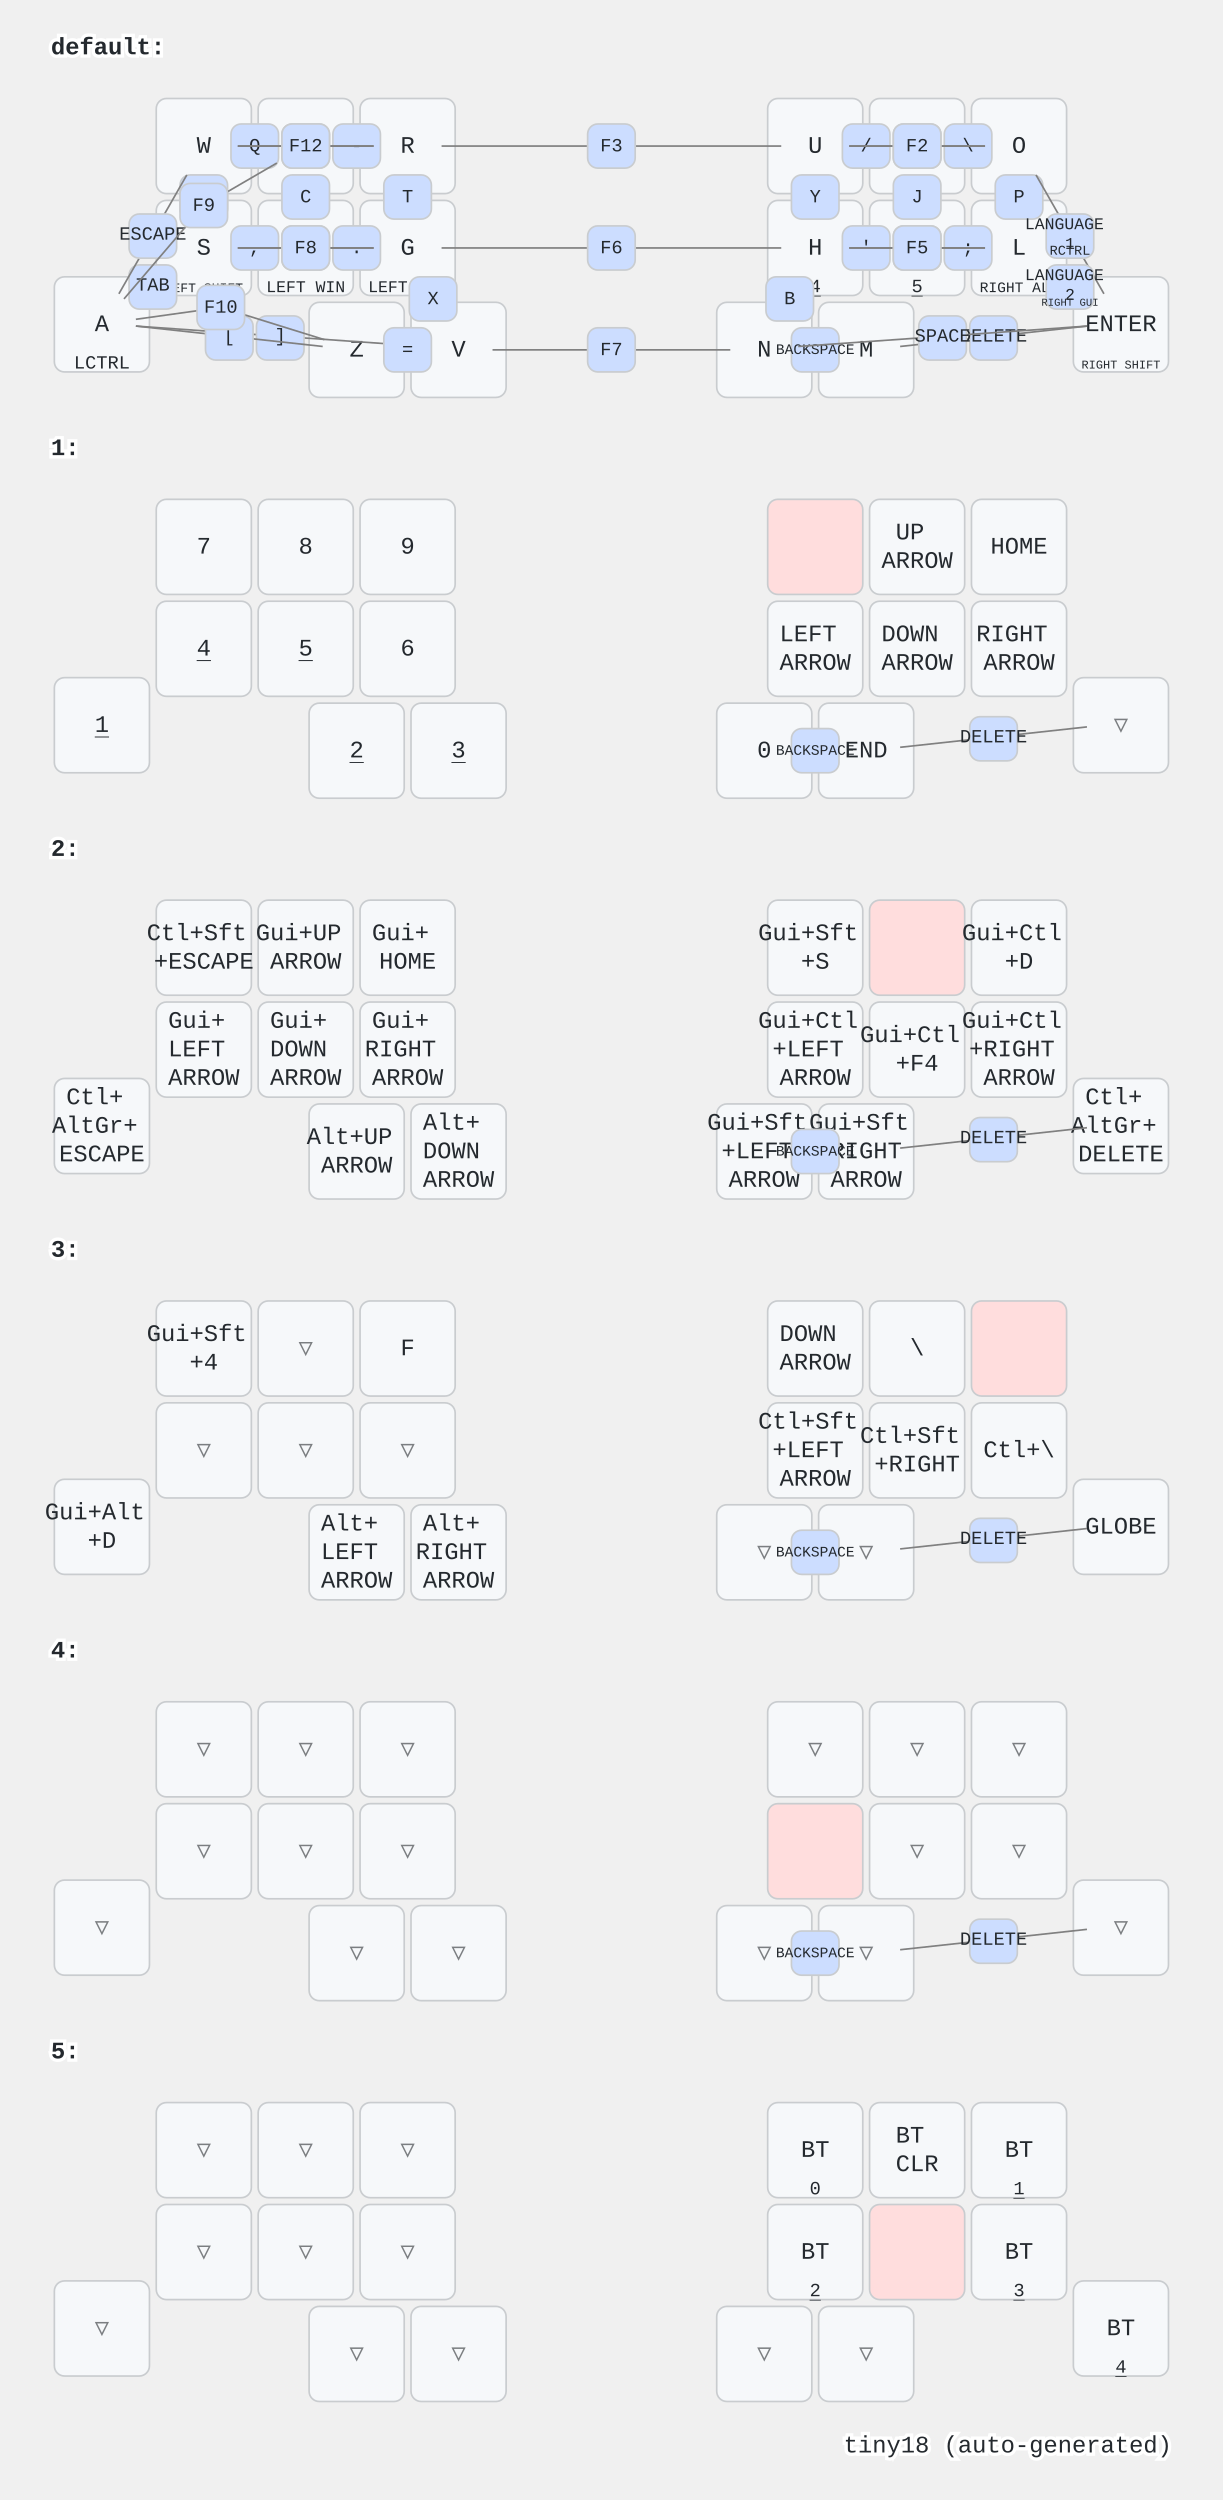
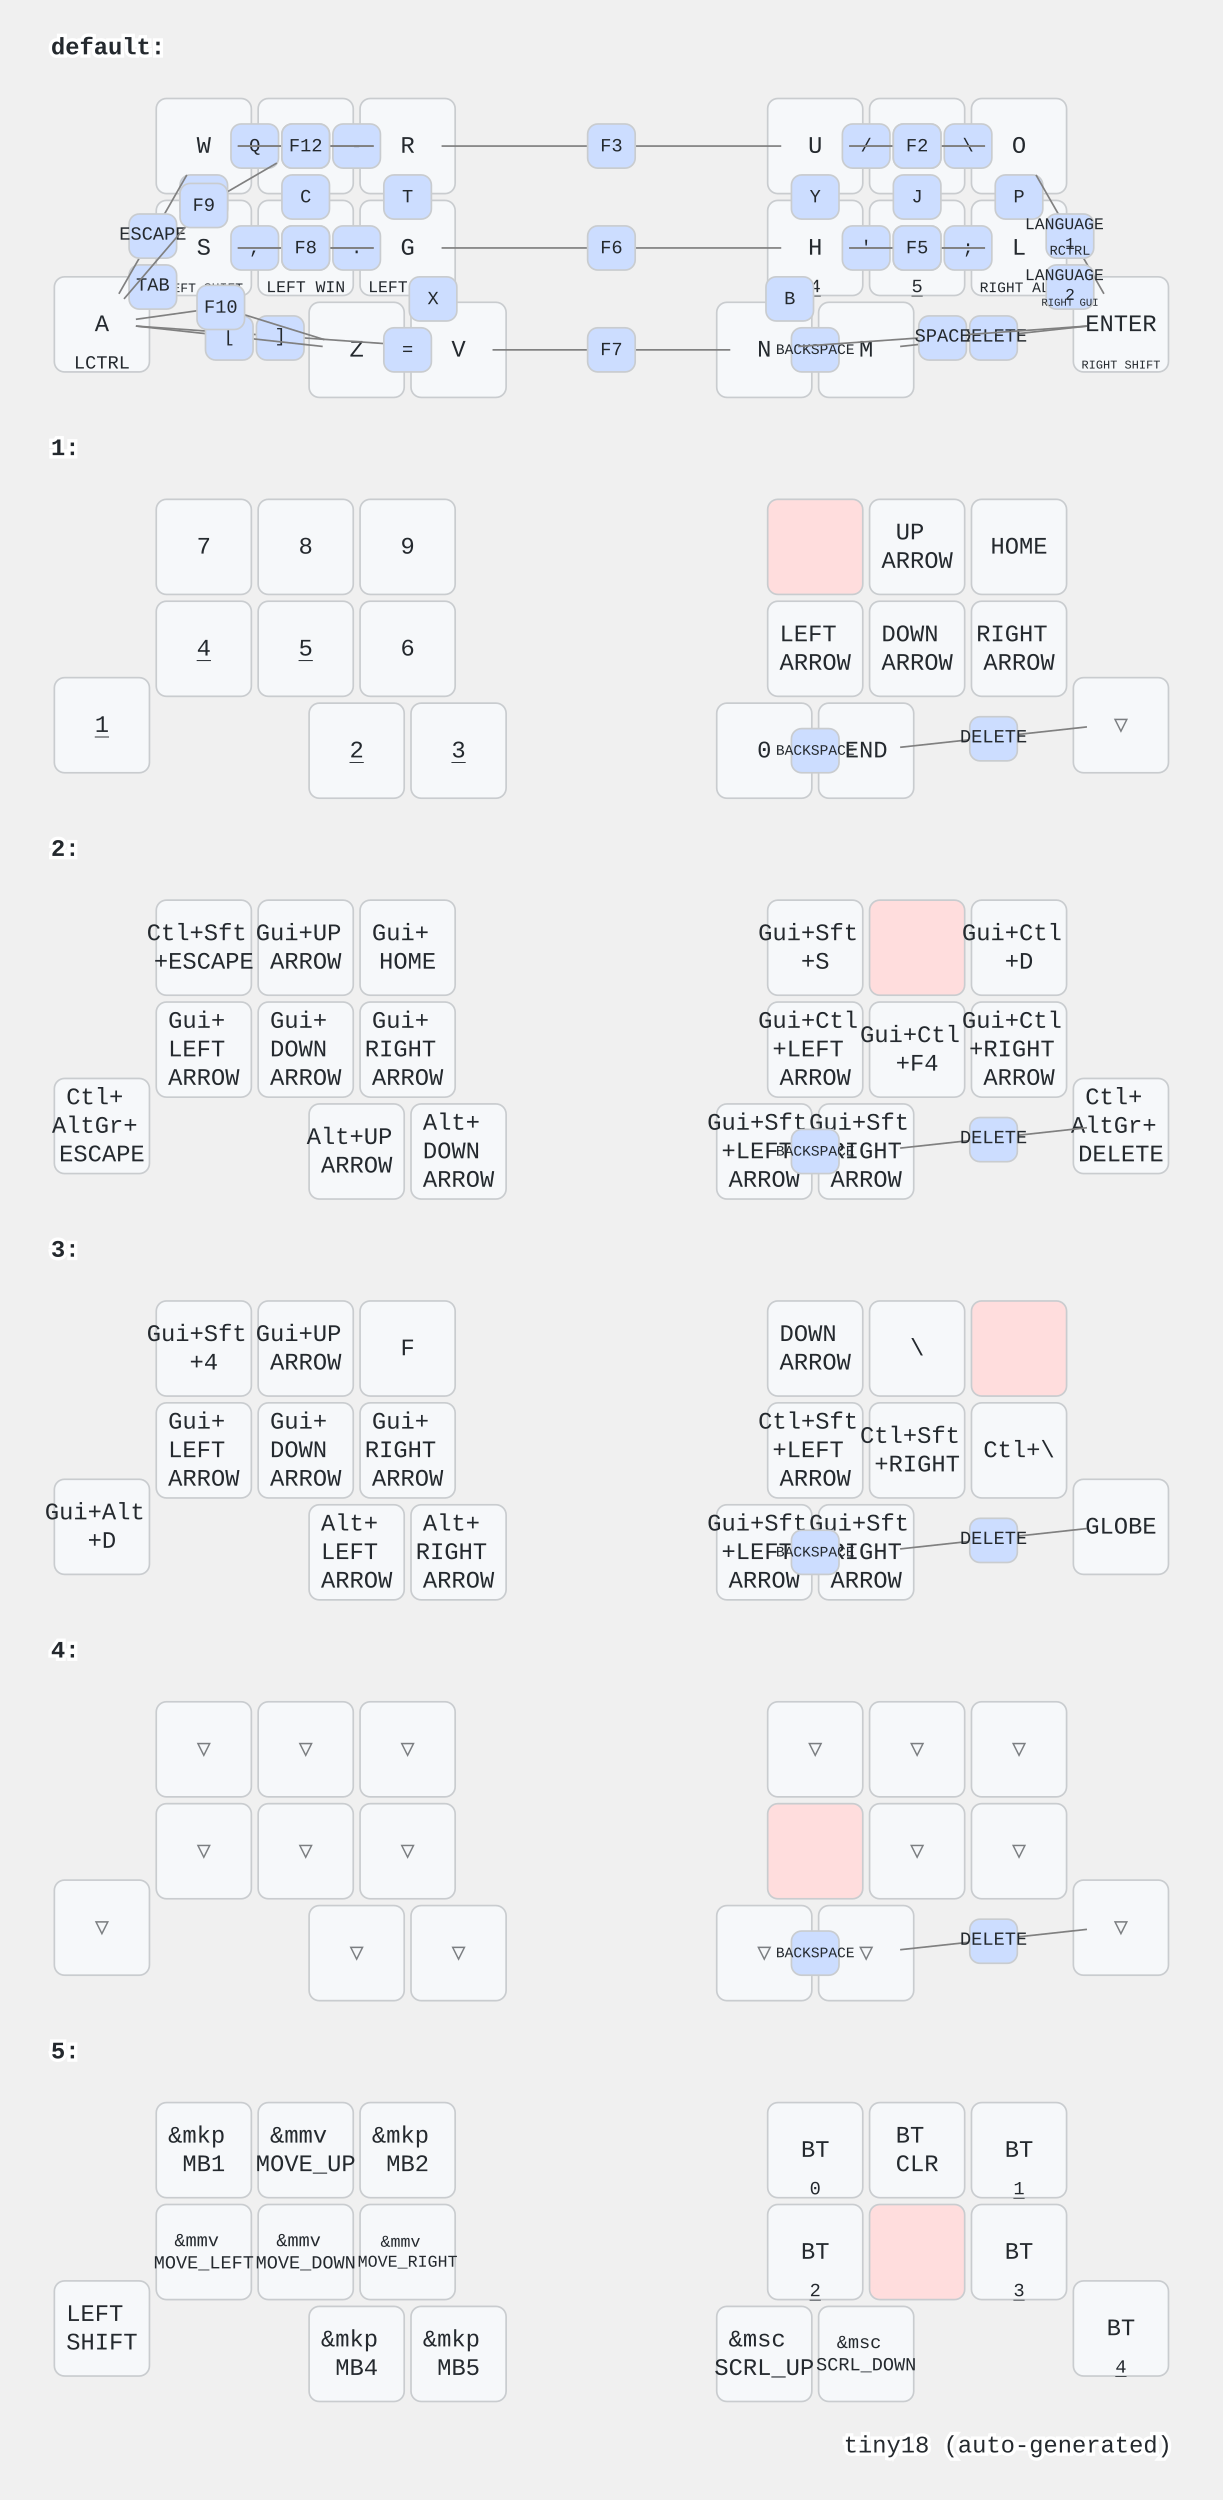
<svg xmlns="http://www.w3.org/2000/svg" width="720" height="1472" viewBox="0 0 720 1472" class="keymap">
  <style>/* inherit to force styles through use tags */
svg path {
    fill: inherit;
}

/* font and background color specifications */
svg.keymap {
    font-family: SFMono-Regular,Consolas,Liberation Mono,Menlo,monospace;
    font-size: 14px;
    font-kerning: normal;
    text-rendering: optimizeLegibility;
    fill: #24292e;
}

/* default key styling */
rect.key {
    fill: #f6f8fa;
}

rect.key, rect.combo {
    stroke: #c9cccf;
    stroke-width: 1;
}

/* default key side styling, only used is draw_key_sides is set */
rect.side {
    filter: brightness(90%);
}

/* color accent for combo boxes */
rect.combo, rect.combo-separate {
    fill: #cdf;
}

/* color accent for held keys */
rect.held, rect.combo.held {
    fill: #fdd;
}

/* color accent for ghost (optional) keys */
rect.ghost, rect.combo.ghost {
    stroke-dasharray: 4, 4;
    stroke-width: 2;
}

text {
    text-anchor: middle;
    dominant-baseline: middle;
}

/* styling for layer labels */
text.label {
    font-weight: bold;
    text-anchor: start;
    stroke: white;
    stroke-width: 4;
    paint-order: stroke;
}

/* styling for optional footer */
text.footer {
    text-anchor: end;
    dominant-baseline: auto;
    stroke: white;
    stroke-width: 4;
    paint-order: stroke;
}

/* styling for combo tap, and key non-tap label text */
text.combo, text.hold, text.shifted, text.left, text.right {
    font-size: 11px;
}

text.hold {
    text-anchor: middle;
    dominant-baseline: auto;
}

text.shifted {
    text-anchor: middle;
    dominant-baseline: hanging;
}

text.left {
    text-anchor: start;
}

text.right {
    text-anchor: end;
}

text.layer-activator {
    text-decoration: underline;
}

/* styling for hold/shifted label text in combo box */
text.combo.hold, text.combo.shifted, text.combo.left, text.combo.right {
    font-size: 8px;
}

/* lighter symbol for transparent keys */
text.trans {
    fill: #7b7e81;
}

/* styling for combo dendrons */
path.combo {
    stroke-width: 1;
    stroke: gray;
    fill: none;
}

/* Start Tabler Icons Cleanup */
/* cannot use height/width with glyphs */
.icon-tabler &gt; path {
    fill: inherit;
    stroke: inherit;
    stroke-width: 2;
}
/* hide tabler's default box */
.icon-tabler &gt; path[stroke="none"][fill="none"] {
    visibility: hidden;
}
/* End Tabler Icons Cleanup */
</style>
  <g transform="translate(30, 0)" class="layer-default">
    <text x="0" y="28" class="label" id="default">default:</text>
    <g transform="translate(0, 56)">
      <g transform="translate(90, 30)" class="key keypos-0">
        <rect rx="6" ry="6" x="-28" y="-28" width="56" height="56" class="key" />
        <text x="0" y="0" class="key tap">W</text>
      </g>
      <g transform="translate(150, 30)" class="key keypos-1">
        <rect rx="6" ry="6" x="-28" y="-28" width="56" height="56" class="key" />
        <text x="0" y="0" class="key tap">E</text>
      </g>
      <g transform="translate(210, 30)" class="key keypos-2">
        <rect rx="6" ry="6" x="-28" y="-28" width="56" height="56" class="key" />
        <text x="0" y="0" class="key tap">R</text>
      </g>
      <g transform="translate(450, 30)" class="key keypos-3">
        <rect rx="6" ry="6" x="-28" y="-28" width="56" height="56" class="key" />
        <text x="0" y="0" class="key tap">U</text>
        <a href="#x_x">
          <text x="0" y="26" class="key hold layer-activator">1</text>
        </a>
      </g>
      <g transform="translate(510, 30)" class="key keypos-4">
        <rect rx="6" ry="6" x="-28" y="-28" width="56" height="56" class="key" />
        <text x="0" y="0" class="key tap">I</text>
        <a href="#x_x">
          <text x="0" y="26" class="key hold layer-activator">2</text>
        </a>
      </g>
      <g transform="translate(570, 30)" class="key keypos-5">
        <rect rx="6" ry="6" x="-28" y="-28" width="56" height="56" class="key" />
        <text x="0" y="0" class="key tap">O</text>
        <a href="#x_x">
          <text x="0" y="26" class="key hold layer-activator">3</text>
        </a>
      </g>
      <g transform="translate(30, 135)" class="key keypos-6">
        <rect rx="6" ry="6" x="-28" y="-28" width="56" height="56" class="key" />
        <text x="0" y="0" class="key tap">A</text>
        <text x="0" y="26" class="key hold">LCTRL</text>
      </g>
      <g transform="translate(90, 90)" class="key keypos-7">
        <rect rx="6" ry="6" x="-28" y="-28" width="56" height="56" class="key" />
        <text x="0" y="0" class="key tap">S</text>
        <text x="0" y="26" class="key hold">
          <tspan style="font-size: 70%">LEFT SHIFT</tspan>
        </text>
      </g>
      <g transform="translate(150, 90)" class="key keypos-8">
        <rect rx="6" ry="6" x="-28" y="-28" width="56" height="56" class="key" />
        <text x="0" y="0" class="key tap">D</text>
        <text x="0" y="26" class="key hold">
          <tspan style="font-size: 88%">LEFT WIN</tspan>
        </text>
      </g>
      <g transform="translate(210, 90)" class="key keypos-9">
        <rect rx="6" ry="6" x="-28" y="-28" width="56" height="56" class="key" />
        <text x="0" y="0" class="key tap">G</text>
        <text x="0" y="26" class="key hold">
          <tspan style="font-size: 88%">LEFT ALT</tspan>
        </text>
      </g>
      <g transform="translate(450, 90)" class="key keypos-10">
        <rect rx="6" ry="6" x="-28" y="-28" width="56" height="56" class="key" />
        <text x="0" y="0" class="key tap">H</text>
        <a href="#x_x">
          <text x="0" y="26" class="key hold layer-activator">4</text>
        </a>
      </g>
      <g transform="translate(510, 90)" class="key keypos-11">
        <rect rx="6" ry="6" x="-28" y="-28" width="56" height="56" class="key" />
        <text x="0" y="0" class="key tap">K</text>
        <a href="#x_x">
          <text x="0" y="26" class="key hold layer-activator">5</text>
        </a>
      </g>
      <g transform="translate(570, 90)" class="key keypos-12">
        <rect rx="6" ry="6" x="-28" y="-28" width="56" height="56" class="key" />
        <text x="0" y="0" class="key tap">L</text>
        <text x="0" y="26" class="key hold">
          <tspan style="font-size: 78%">RIGHT ALT</tspan>
        </text>
      </g>
      <g transform="translate(630, 135)" class="key keypos-13">
        <rect rx="6" ry="6" x="-28" y="-28" width="56" height="56" class="key" />
        <text x="0" y="0" class="key tap">ENTER</text>
        <text x="0" y="26" class="key hold">
          <tspan style="font-size: 64%">RIGHT SHIFT</tspan>
        </text>
      </g>
      <g transform="translate(180, 150)" class="key keypos-14">
        <rect rx="6" ry="6" x="-28" y="-28" width="56" height="56" class="key" />
        <text x="0" y="0" class="key tap">Z</text>
      </g>
      <g transform="translate(240, 150)" class="key keypos-15">
        <rect rx="6" ry="6" x="-28" y="-28" width="56" height="56" class="key" />
        <text x="0" y="0" class="key tap">V</text>
      </g>
      <g transform="translate(420, 150)" class="key keypos-16">
        <rect rx="6" ry="6" x="-28" y="-28" width="56" height="56" class="key" />
        <text x="0" y="0" class="key tap">N</text>
      </g>
      <g transform="translate(480, 150)" class="key keypos-17">
        <rect rx="6" ry="6" x="-28" y="-28" width="56" height="56" class="key" />
        <text x="0" y="0" class="key tap">M</text>
      </g>
      <g class="combo combopos-0">
        <rect rx="6" ry="6" x="106" y="17" width="28" height="26" class="combo" />
        <text x="120" y="30" class="combo tap">Q</text>
      </g>
      <g class="combo combopos-1">
        <rect rx="6" ry="6" x="76" y="47" width="28" height="26" class="combo" />
        <text x="90" y="60" class="combo tap">F</text>
      </g>
      <g class="combo combopos-2">
        <rect rx="6" ry="6" x="136" y="47" width="28" height="26" class="combo" />
        <text x="150" y="60" class="combo tap">C</text>
      </g>
      <g class="combo combopos-3">
        <rect rx="6" ry="6" x="196" y="47" width="28" height="26" class="combo" />
        <text x="210" y="60" class="combo tap">T</text>
      </g>
      <g class="combo combopos-4">
        <rect rx="6" ry="6" x="211" y="107" width="28" height="26" class="combo" />
        <text x="225" y="120" class="combo tap">X</text>
      </g>
      <g class="combo combopos-5">
        <rect rx="6" ry="6" x="436" y="47" width="28" height="26" class="combo" />
        <text x="450" y="60" class="combo tap">Y</text>
      </g>
      <g class="combo combopos-6">
        <rect rx="6" ry="6" x="496" y="47" width="28" height="26" class="combo" />
        <text x="510" y="60" class="combo tap">J</text>
      </g>
      <g class="combo combopos-7">
        <rect rx="6" ry="6" x="556" y="47" width="28" height="26" class="combo" />
        <text x="570" y="60" class="combo tap">P</text>
      </g>
      <g class="combo combopos-8">
        <rect rx="6" ry="6" x="421" y="107" width="28" height="26" class="combo" />
        <text x="435" y="120" class="combo tap">B</text>
      </g>
      <g class="combo combopos-9">
        <path d="M555,142 l-55,6" class="combo" />
        <path d="M555,142 l55,-6" class="combo" />
        <rect rx="6" ry="6" x="541" y="130" width="28" height="26" class="combo" />
        <text x="555" y="142" class="combo tap">DELETE</text>
      </g>
      <g class="combo combopos-10">
        <rect rx="6" ry="6" x="436" y="137" width="28" height="26" class="combo" />
        <text x="450" y="150" class="combo tap">
          <tspan style="font-size: 78%">BACKSPACE</tspan>
        </text>
      </g>
      <g class="combo combopos-11">
        <path d="M525,142 l-85,6" class="combo" />
        <path d="M525,142 l85,-6" class="combo" />
        <rect rx="6" ry="6" x="511" y="130" width="28" height="26" class="combo" />
        <text x="525" y="142" class="combo tap">SPACE</text>
      </g>
      <g class="combo combopos-12">
        <rect rx="6" ry="6" x="46" y="100" width="28" height="26" class="combo" />
        <text x="60" y="112" class="combo tap">TAB</text>
      </g>
      <g class="combo combopos-13">
        <path d="M60,82 l20,-35" class="combo" />
        <path d="M60,82 l-20,35" class="combo" />
        <rect rx="6" ry="6" x="46" y="70" width="28" height="26" class="combo" />
        <text x="60" y="82" class="combo tap">ESCAPE</text>
      </g>
      <g class="combo combopos-14">
        <rect rx="6" ry="6" x="526" y="17" width="28" height="26" class="combo" />
        <text x="540" y="30" class="combo tap">\</text>
      </g>
      <g class="combo combopos-15">
        <rect rx="6" ry="6" x="466" y="17" width="28" height="26" class="combo" />
        <text x="480" y="30" class="combo tap">/</text>
      </g>
      <g class="combo combopos-16">
        <rect rx="6" ry="6" x="526" y="77" width="28" height="26" class="combo" />
        <text x="540" y="90" class="combo tap">;</text>
      </g>
      <g class="combo combopos-17">
        <rect rx="6" ry="6" x="466" y="77" width="28" height="26" class="combo" />
        <text x="480" y="90" class="combo tap">'</text>
      </g>
      <g class="combo combopos-18">
        <rect rx="6" ry="6" x="166" y="77" width="28" height="26" class="combo" />
        <text x="180" y="90" class="combo tap">.</text>
      </g>
      <g class="combo combopos-19">
        <rect rx="6" ry="6" x="106" y="77" width="28" height="26" class="combo" />
        <text x="120" y="90" class="combo tap">,</text>
      </g>
      <g class="combo combopos-20">
        <path d="M135,142 l-85,-6" class="combo" />
        <path d="M135,142 l85,6" class="combo" />
        <rect rx="6" ry="6" x="121" y="130" width="28" height="26" class="combo" />
        <text x="135" y="142" class="combo tap">]</text>
      </g>
      <g class="combo combopos-21">
        <path d="M105,142 l-55,-6" class="combo" />
        <path d="M105,142 l55,6" class="combo" />
        <rect rx="6" ry="6" x="91" y="130" width="28" height="26" class="combo" />
        <text x="105" y="142" class="combo tap">[</text>
      </g>
      <g class="combo combopos-22">
        <rect rx="6" ry="6" x="166" y="17" width="28" height="26" class="combo" />
        <text x="180" y="30" class="combo tap">-</text>
      </g>
      <g class="combo combopos-23">
        <rect rx="6" ry="6" x="196" y="137" width="28" height="26" class="combo" />
        <text x="210" y="150" class="combo tap">=</text>
      </g>
      <g class="combo combopos-24">
        <path d="M150,90 l40,0" class="combo" />
        <path d="M150,90 l-40,0" class="combo" />
        <rect rx="6" ry="6" x="136" y="77" width="28" height="26" class="combo" />
        <text x="150" y="90" class="combo tap">`</text>
      </g>
      <g class="combo combopos-25">
        <path d="M510,30 l-40,0" class="combo" />
        <path d="M510,30 l40,0" class="combo" />
        <rect rx="6" ry="6" x="496" y="17" width="28" height="26" class="combo" />
        <text x="510" y="30" class="combo tap">F1</text>
      </g>
      <g class="combo combopos-26">
        <path d="M510,30 l-40,0" class="combo" />
        <path d="M510,30 l40,0" class="combo" />
        <rect rx="6" ry="6" x="496" y="17" width="28" height="26" class="combo" />
        <text x="510" y="30" class="combo tap">F2</text>
      </g>
      <g class="combo combopos-27">
        <path d="M330,30 l-100,0" class="combo" />
        <path d="M330,30 l100,0" class="combo" />
        <rect rx="6" ry="6" x="316" y="17" width="28" height="26" class="combo" />
        <text x="330" y="30" class="combo tap">F3</text>
      </g>
      <g class="combo combopos-28">
        <path d="M510,90 l-40,0" class="combo" />
        <path d="M510,90 l40,0" class="combo" />
        <rect rx="6" ry="6" x="496" y="77" width="28" height="26" class="combo" />
        <text x="510" y="90" class="combo tap">F4</text>
      </g>
      <g class="combo combopos-29">
        <path d="M510,90 l-40,0" class="combo" />
        <path d="M510,90 l40,0" class="combo" />
        <rect rx="6" ry="6" x="496" y="77" width="28" height="26" class="combo" />
        <text x="510" y="90" class="combo tap">F5</text>
      </g>
      <g class="combo combopos-30">
        <path d="M330,90 l-100,0" class="combo" />
        <path d="M330,90 l100,0" class="combo" />
        <rect rx="6" ry="6" x="316" y="77" width="28" height="26" class="combo" />
        <text x="330" y="90" class="combo tap">F6</text>
      </g>
      <g class="combo combopos-31">
        <path d="M330,150 l-70,0" class="combo" />
        <path d="M330,150 l70,0" class="combo" />
        <rect rx="6" ry="6" x="316" y="137" width="28" height="26" class="combo" />
        <text x="330" y="150" class="combo tap">F7</text>
      </g>
      <g class="combo combopos-32">
        <path d="M150,90 l-40,0" class="combo" />
        <path d="M150,90 l40,0" class="combo" />
        <rect rx="6" ry="6" x="136" y="77" width="28" height="26" class="combo" />
        <text x="150" y="90" class="combo tap">F8</text>
      </g>
      <g class="combo combopos-33">
        <path d="M90,65 l43,-25" class="combo" />
        <path d="M90,65 l-47,55" class="combo" />
        <rect rx="6" ry="6" x="76" y="52" width="28" height="26" class="combo" />
        <text x="90" y="65" class="combo tap">F9</text>
      </g>
      <g class="combo combopos-34">
        <path d="M100,125 l-50,7" class="combo" />
        <path d="M100,125 l61,19" class="combo" />
        <rect rx="6" ry="6" x="86" y="112" width="28" height="26" class="combo" />
        <text x="100" y="125" class="combo tap">F10</text>
      </g>
      <g class="combo combopos-35">
        <path d="M150,30 l-40,0" class="combo" />
        <path d="M150,30 l40,0" class="combo" />
        <rect rx="6" ry="6" x="136" y="17" width="28" height="26" class="combo" />
        <text x="150" y="30" class="combo tap">F11</text>
      </g>
      <g class="combo combopos-36">
        <path d="M150,30 l-40,0" class="combo" />
        <path d="M150,30 l40,0" class="combo" />
        <rect rx="6" ry="6" x="136" y="17" width="28" height="26" class="combo" />
        <text x="150" y="30" class="combo tap">F12</text>
      </g>
      <g class="combo combopos-37">
        <path d="M600,82 l-20,-35" class="combo" />
        <path d="M600,82 l20,35" class="combo" />
        <rect rx="6" ry="6" x="586" y="70" width="28" height="26" class="combo" />
        <text x="600" y="82" class="combo tap">
          <tspan x="600" dy="-0.6em" style="font-size: 88%">LANGUAGE</tspan>
          <tspan x="600" dy="1.2em" style="font-size: 88%">1</tspan>
        </text>
        <text x="600" y="94" class="combo hold">RCTRL</text>
      </g>
      <g class="combo combopos-38">
        <rect rx="6" ry="6" x="586" y="100" width="28" height="26" class="combo" />
        <text x="600" y="112" class="combo tap">
          <tspan x="600" dy="-0.6em" style="font-size: 88%">LANGUAGE</tspan>
          <tspan x="600" dy="1.2em" style="font-size: 88%">2</tspan>
        </text>
        <text x="600" y="124" class="combo hold">
          <tspan style="font-size: 78%">RIGHT GUI</tspan>
        </text>
      </g>
    </g>
  </g>
  <g transform="translate(30, 236)" class="layer-1">
    <text x="0" y="28" class="label" id="x_x">1:</text>
    <g transform="translate(0, 56)">
      <g transform="translate(90, 30)" class="key keypos-0">
        <rect rx="6" ry="6" x="-28" y="-28" width="56" height="56" class="key" />
        <text x="0" y="0" class="key tap">7</text>
      </g>
      <g transform="translate(150, 30)" class="key keypos-1">
        <rect rx="6" ry="6" x="-28" y="-28" width="56" height="56" class="key" />
        <text x="0" y="0" class="key tap">8</text>
      </g>
      <g transform="translate(210, 30)" class="key keypos-2">
        <rect rx="6" ry="6" x="-28" y="-28" width="56" height="56" class="key" />
        <text x="0" y="0" class="key tap">9</text>
      </g>
      <g transform="translate(450, 30)" class="key held keypos-3">
        <rect rx="6" ry="6" x="-28" y="-28" width="56" height="56" class="key held" />
      </g>
      <g transform="translate(510, 30)" class="key keypos-4">
        <rect rx="6" ry="6" x="-28" y="-28" width="56" height="56" class="key" />
        <text x="0" y="0" class="key tap">
          <tspan x="0" dy="-0.6em">UP</tspan>
          <tspan x="0" dy="1.2em">ARROW</tspan>
        </text>
      </g>
      <g transform="translate(570, 30)" class="key keypos-5">
        <rect rx="6" ry="6" x="-28" y="-28" width="56" height="56" class="key" />
        <text x="0" y="0" class="key tap">HOME</text>
      </g>
      <g transform="translate(30, 135)" class="key keypos-6">
        <rect rx="6" ry="6" x="-28" y="-28" width="56" height="56" class="key" />
        <a href="#x_x">
          <text x="0" y="0" class="key tap layer-activator">1</text>
        </a>
      </g>
      <g transform="translate(90, 90)" class="key keypos-7">
        <rect rx="6" ry="6" x="-28" y="-28" width="56" height="56" class="key" />
        <a href="#x_x">
          <text x="0" y="0" class="key tap layer-activator">4</text>
        </a>
      </g>
      <g transform="translate(150, 90)" class="key keypos-8">
        <rect rx="6" ry="6" x="-28" y="-28" width="56" height="56" class="key" />
        <a href="#x_x">
          <text x="0" y="0" class="key tap layer-activator">5</text>
        </a>
      </g>
      <g transform="translate(210, 90)" class="key keypos-9">
        <rect rx="6" ry="6" x="-28" y="-28" width="56" height="56" class="key" />
        <text x="0" y="0" class="key tap">6</text>
      </g>
      <g transform="translate(450, 90)" class="key keypos-10">
        <rect rx="6" ry="6" x="-28" y="-28" width="56" height="56" class="key" />
        <text x="0" y="0" class="key tap">
          <tspan x="0" dy="-0.6em">LEFT</tspan>
          <tspan x="0" dy="1.2em">ARROW</tspan>
        </text>
      </g>
      <g transform="translate(510, 90)" class="key keypos-11">
        <rect rx="6" ry="6" x="-28" y="-28" width="56" height="56" class="key" />
        <text x="0" y="0" class="key tap">
          <tspan x="0" dy="-0.6em">DOWN</tspan>
          <tspan x="0" dy="1.2em">ARROW</tspan>
        </text>
      </g>
      <g transform="translate(570, 90)" class="key keypos-12">
        <rect rx="6" ry="6" x="-28" y="-28" width="56" height="56" class="key" />
        <text x="0" y="0" class="key tap">
          <tspan x="0" dy="-0.6em">RIGHT</tspan>
          <tspan x="0" dy="1.2em">ARROW</tspan>
        </text>
      </g>
      <g transform="translate(630, 135)" class="key trans keypos-13">
        <rect rx="6" ry="6" x="-28" y="-28" width="56" height="56" class="key trans" />
        <text x="0" y="0" class="key trans tap">▽</text>
      </g>
      <g transform="translate(180, 150)" class="key keypos-14">
        <rect rx="6" ry="6" x="-28" y="-28" width="56" height="56" class="key" />
        <a href="#x_x">
          <text x="0" y="0" class="key tap layer-activator">2</text>
        </a>
      </g>
      <g transform="translate(240, 150)" class="key keypos-15">
        <rect rx="6" ry="6" x="-28" y="-28" width="56" height="56" class="key" />
        <a href="#x_x">
          <text x="0" y="0" class="key tap layer-activator">3</text>
        </a>
      </g>
      <g transform="translate(420, 150)" class="key keypos-16">
        <rect rx="6" ry="6" x="-28" y="-28" width="56" height="56" class="key" />
        <text x="0" y="0" class="key tap">0</text>
      </g>
      <g transform="translate(480, 150)" class="key keypos-17">
        <rect rx="6" ry="6" x="-28" y="-28" width="56" height="56" class="key" />
        <text x="0" y="0" class="key tap">END</text>
      </g>
      <g class="combo combopos-0">
        <path d="M555,142 l-55,6" class="combo" />
        <path d="M555,142 l55,-6" class="combo" />
        <rect rx="6" ry="6" x="541" y="130" width="28" height="26" class="combo" />
        <text x="555" y="142" class="combo tap">DELETE</text>
      </g>
      <g class="combo combopos-1">
        <rect rx="6" ry="6" x="436" y="137" width="28" height="26" class="combo" />
        <text x="450" y="150" class="combo tap">
          <tspan style="font-size: 78%">BACKSPACE</tspan>
        </text>
      </g>
    </g>
  </g>
  <g transform="translate(30, 472)" class="layer-2">
    <text x="0" y="28" class="label" id="x_x">2:</text>
    <g transform="translate(0, 56)">
      <g transform="translate(90, 30)" class="key keypos-0">
        <rect rx="6" ry="6" x="-28" y="-28" width="56" height="56" class="key" />
        <text x="0" y="0" class="key tap">
          <tspan x="0" dy="-0.6em">Ctl+Sft</tspan>
          <tspan x="0" dy="1.2em">+ESCAPE</tspan>
        </text>
      </g>
      <g transform="translate(150, 30)" class="key keypos-1">
        <rect rx="6" ry="6" x="-28" y="-28" width="56" height="56" class="key" />
        <text x="0" y="0" class="key tap">
          <tspan x="0" dy="-0.6em">Gui+UP</tspan>
          <tspan x="0" dy="1.2em">ARROW</tspan>
        </text>
      </g>
      <g transform="translate(210, 30)" class="key keypos-2">
        <rect rx="6" ry="6" x="-28" y="-28" width="56" height="56" class="key" />
        <text x="0" y="0" class="key tap">
          <tspan x="0" dy="-0.6em">Gui+</tspan>
          <tspan x="0" dy="1.2em">HOME</tspan>
        </text>
      </g>
      <g transform="translate(450, 30)" class="key keypos-3">
        <rect rx="6" ry="6" x="-28" y="-28" width="56" height="56" class="key" />
        <text x="0" y="0" class="key tap">
          <tspan x="0" dy="-0.6em">Gui+Sft</tspan>
          <tspan x="0" dy="1.2em">+S</tspan>
        </text>
      </g>
      <g transform="translate(510, 30)" class="key held keypos-4">
        <rect rx="6" ry="6" x="-28" y="-28" width="56" height="56" class="key held" />
      </g>
      <g transform="translate(570, 30)" class="key keypos-5">
        <rect rx="6" ry="6" x="-28" y="-28" width="56" height="56" class="key" />
        <text x="0" y="0" class="key tap">
          <tspan x="0" dy="-0.6em">Gui+Ctl</tspan>
          <tspan x="0" dy="1.2em">+D</tspan>
        </text>
      </g>
      <g transform="translate(30, 135)" class="key keypos-6">
        <rect rx="6" ry="6" x="-28" y="-28" width="56" height="56" class="key" />
        <text x="0" y="0" class="key tap">
          <tspan x="0" dy="-1.2em">Ctl+</tspan>
          <tspan x="0" dy="1.2em">AltGr+</tspan>
          <tspan x="0" dy="1.2em">ESCAPE</tspan>
        </text>
      </g>
      <g transform="translate(90, 90)" class="key keypos-7">
        <rect rx="6" ry="6" x="-28" y="-28" width="56" height="56" class="key" />
        <text x="0" y="0" class="key tap">
          <tspan x="0" dy="-1.2em">Gui+</tspan>
          <tspan x="0" dy="1.2em">LEFT</tspan>
          <tspan x="0" dy="1.2em">ARROW</tspan>
        </text>
      </g>
      <g transform="translate(150, 90)" class="key keypos-8">
        <rect rx="6" ry="6" x="-28" y="-28" width="56" height="56" class="key" />
        <text x="0" y="0" class="key tap">
          <tspan x="0" dy="-1.2em">Gui+</tspan>
          <tspan x="0" dy="1.2em">DOWN</tspan>
          <tspan x="0" dy="1.2em">ARROW</tspan>
        </text>
      </g>
      <g transform="translate(210, 90)" class="key keypos-9">
        <rect rx="6" ry="6" x="-28" y="-28" width="56" height="56" class="key" />
        <text x="0" y="0" class="key tap">
          <tspan x="0" dy="-1.2em">Gui+</tspan>
          <tspan x="0" dy="1.2em">RIGHT</tspan>
          <tspan x="0" dy="1.2em">ARROW</tspan>
        </text>
      </g>
      <g transform="translate(450, 90)" class="key keypos-10">
        <rect rx="6" ry="6" x="-28" y="-28" width="56" height="56" class="key" />
        <text x="0" y="0" class="key tap">
          <tspan x="0" dy="-1.2em">Gui+Ctl</tspan>
          <tspan x="0" dy="1.2em">+LEFT</tspan>
          <tspan x="0" dy="1.2em">ARROW</tspan>
        </text>
      </g>
      <g transform="translate(510, 90)" class="key keypos-11">
        <rect rx="6" ry="6" x="-28" y="-28" width="56" height="56" class="key" />
        <text x="0" y="0" class="key tap">
          <tspan x="0" dy="-0.6em">Gui+Ctl</tspan>
          <tspan x="0" dy="1.2em">+F4</tspan>
        </text>
      </g>
      <g transform="translate(570, 90)" class="key keypos-12">
        <rect rx="6" ry="6" x="-28" y="-28" width="56" height="56" class="key" />
        <text x="0" y="0" class="key tap">
          <tspan x="0" dy="-1.2em">Gui+Ctl</tspan>
          <tspan x="0" dy="1.2em">+RIGHT</tspan>
          <tspan x="0" dy="1.2em">ARROW</tspan>
        </text>
      </g>
      <g transform="translate(630, 135)" class="key keypos-13">
        <rect rx="6" ry="6" x="-28" y="-28" width="56" height="56" class="key" />
        <text x="0" y="0" class="key tap">
          <tspan x="0" dy="-1.2em">Ctl+</tspan>
          <tspan x="0" dy="1.2em">AltGr+</tspan>
          <tspan x="0" dy="1.2em">DELETE</tspan>
        </text>
      </g>
      <g transform="translate(180, 150)" class="key keypos-14">
        <rect rx="6" ry="6" x="-28" y="-28" width="56" height="56" class="key" />
        <text x="0" y="0" class="key tap">
          <tspan x="0" dy="-0.6em">Alt+UP</tspan>
          <tspan x="0" dy="1.2em">ARROW</tspan>
        </text>
      </g>
      <g transform="translate(240, 150)" class="key keypos-15">
        <rect rx="6" ry="6" x="-28" y="-28" width="56" height="56" class="key" />
        <text x="0" y="0" class="key tap">
          <tspan x="0" dy="-1.2em">Alt+</tspan>
          <tspan x="0" dy="1.2em">DOWN</tspan>
          <tspan x="0" dy="1.2em">ARROW</tspan>
        </text>
      </g>
      <g transform="translate(420, 150)" class="key keypos-16">
        <rect rx="6" ry="6" x="-28" y="-28" width="56" height="56" class="key" />
        <text x="0" y="0" class="key tap">
          <tspan x="0" dy="-1.2em">Gui+Sft</tspan>
          <tspan x="0" dy="1.2em">+LEFT</tspan>
          <tspan x="0" dy="1.2em">ARROW</tspan>
        </text>
      </g>
      <g transform="translate(480, 150)" class="key keypos-17">
        <rect rx="6" ry="6" x="-28" y="-28" width="56" height="56" class="key" />
        <text x="0" y="0" class="key tap">
          <tspan x="0" dy="-1.2em">Gui+Sft</tspan>
          <tspan x="0" dy="1.2em">+RIGHT</tspan>
          <tspan x="0" dy="1.2em">ARROW</tspan>
        </text>
      </g>
      <g class="combo combopos-0">
        <path d="M555,142 l-55,6" class="combo" />
        <path d="M555,142 l55,-6" class="combo" />
        <rect rx="6" ry="6" x="541" y="130" width="28" height="26" class="combo" />
        <text x="555" y="142" class="combo tap">DELETE</text>
      </g>
      <g class="combo combopos-1">
        <rect rx="6" ry="6" x="436" y="137" width="28" height="26" class="combo" />
        <text x="450" y="150" class="combo tap">
          <tspan style="font-size: 78%">BACKSPACE</tspan>
        </text>
      </g>
    </g>
  </g>
  <g transform="translate(30, 708)" class="layer-3">
    <text x="0" y="28" class="label" id="x_x">3:</text>
    <g transform="translate(0, 56)">
      <g transform="translate(90, 30)" class="key keypos-0">
        <rect rx="6" ry="6" x="-28" y="-28" width="56" height="56" class="key" />
        <text x="0" y="0" class="key tap">
          <tspan x="0" dy="-0.6em">Gui+Sft</tspan>
          <tspan x="0" dy="1.2em">+4</tspan>
        </text>
      </g>
-       <g transform="translate(150, 30)" class="key trans keypos-1">
-         <rect rx="6" ry="6" x="-28" y="-28" width="56" height="56" class="key trans" />
-         <text x="0" y="0" class="key trans tap">▽</text>
+       <g transform="translate(150, 30)" class="key keypos-1">
+         <rect rx="6" ry="6" x="-28" y="-28" width="56" height="56" class="key" />
+         <text x="0" y="0" class="key tap">
+           <tspan x="0" dy="-0.6em">Gui+UP</tspan>
+           <tspan x="0" dy="1.2em">ARROW</tspan>
+         </text>
      </g>
      <g transform="translate(210, 30)" class="key keypos-2">
        <rect rx="6" ry="6" x="-28" y="-28" width="56" height="56" class="key" />
        <text x="0" y="0" class="key tap">F</text>
      </g>
      <g transform="translate(450, 30)" class="key keypos-3">
        <rect rx="6" ry="6" x="-28" y="-28" width="56" height="56" class="key" />
        <text x="0" y="0" class="key tap">
          <tspan x="0" dy="-0.6em">DOWN</tspan>
          <tspan x="0" dy="1.2em">ARROW</tspan>
        </text>
      </g>
      <g transform="translate(510, 30)" class="key keypos-4">
        <rect rx="6" ry="6" x="-28" y="-28" width="56" height="56" class="key" />
        <text x="0" y="0" class="key tap">\</text>
      </g>
      <g transform="translate(570, 30)" class="key held keypos-5">
        <rect rx="6" ry="6" x="-28" y="-28" width="56" height="56" class="key held" />
      </g>
      <g transform="translate(30, 135)" class="key keypos-6">
        <rect rx="6" ry="6" x="-28" y="-28" width="56" height="56" class="key" />
        <text x="0" y="0" class="key tap">
          <tspan x="0" dy="-0.6em">Gui+Alt</tspan>
          <tspan x="0" dy="1.2em">+D</tspan>
        </text>
      </g>
-       <g transform="translate(90, 90)" class="key trans keypos-7">
-         <rect rx="6" ry="6" x="-28" y="-28" width="56" height="56" class="key trans" />
-         <text x="0" y="0" class="key trans tap">▽</text>
-       </g>
-       <g transform="translate(150, 90)" class="key trans keypos-8">
-         <rect rx="6" ry="6" x="-28" y="-28" width="56" height="56" class="key trans" />
-         <text x="0" y="0" class="key trans tap">▽</text>
-       </g>
-       <g transform="translate(210, 90)" class="key trans keypos-9">
-         <rect rx="6" ry="6" x="-28" y="-28" width="56" height="56" class="key trans" />
-         <text x="0" y="0" class="key trans tap">▽</text>
+       <g transform="translate(90, 90)" class="key keypos-7">
+         <rect rx="6" ry="6" x="-28" y="-28" width="56" height="56" class="key" />
+         <text x="0" y="0" class="key tap">
+           <tspan x="0" dy="-1.2em">Gui+</tspan>
+           <tspan x="0" dy="1.2em">LEFT</tspan>
+           <tspan x="0" dy="1.2em">ARROW</tspan>
+         </text>
+       </g>
+       <g transform="translate(150, 90)" class="key keypos-8">
+         <rect rx="6" ry="6" x="-28" y="-28" width="56" height="56" class="key" />
+         <text x="0" y="0" class="key tap">
+           <tspan x="0" dy="-1.2em">Gui+</tspan>
+           <tspan x="0" dy="1.2em">DOWN</tspan>
+           <tspan x="0" dy="1.2em">ARROW</tspan>
+         </text>
+       </g>
+       <g transform="translate(210, 90)" class="key keypos-9">
+         <rect rx="6" ry="6" x="-28" y="-28" width="56" height="56" class="key" />
+         <text x="0" y="0" class="key tap">
+           <tspan x="0" dy="-1.2em">Gui+</tspan>
+           <tspan x="0" dy="1.2em">RIGHT</tspan>
+           <tspan x="0" dy="1.2em">ARROW</tspan>
+         </text>
      </g>
      <g transform="translate(450, 90)" class="key keypos-10">
        <rect rx="6" ry="6" x="-28" y="-28" width="56" height="56" class="key" />
        <text x="0" y="0" class="key tap">
          <tspan x="0" dy="-1.2em">Ctl+Sft</tspan>
          <tspan x="0" dy="1.2em">+LEFT</tspan>
          <tspan x="0" dy="1.2em">ARROW</tspan>
        </text>
      </g>
      <g transform="translate(510, 90)" class="key keypos-11">
        <rect rx="6" ry="6" x="-28" y="-28" width="56" height="56" class="key" />
        <text x="0" y="0" class="key tap">
          <tspan x="0" dy="-0.6em">Ctl+Sft</tspan>
          <tspan x="0" dy="1.2em">+RIGHT</tspan>
        </text>
      </g>
      <g transform="translate(570, 90)" class="key keypos-12">
        <rect rx="6" ry="6" x="-28" y="-28" width="56" height="56" class="key" />
        <text x="0" y="0" class="key tap">Ctl+\</text>
      </g>
      <g transform="translate(630, 135)" class="key keypos-13">
        <rect rx="6" ry="6" x="-28" y="-28" width="56" height="56" class="key" />
        <text x="0" y="0" class="key tap">GLOBE</text>
      </g>
      <g transform="translate(180, 150)" class="key keypos-14">
        <rect rx="6" ry="6" x="-28" y="-28" width="56" height="56" class="key" />
        <text x="0" y="0" class="key tap">
          <tspan x="0" dy="-1.2em">Alt+</tspan>
          <tspan x="0" dy="1.2em">LEFT</tspan>
          <tspan x="0" dy="1.2em">ARROW</tspan>
        </text>
      </g>
      <g transform="translate(240, 150)" class="key keypos-15">
        <rect rx="6" ry="6" x="-28" y="-28" width="56" height="56" class="key" />
        <text x="0" y="0" class="key tap">
          <tspan x="0" dy="-1.2em">Alt+</tspan>
          <tspan x="0" dy="1.2em">RIGHT</tspan>
          <tspan x="0" dy="1.2em">ARROW</tspan>
        </text>
      </g>
-       <g transform="translate(420, 150)" class="key trans keypos-16">
-         <rect rx="6" ry="6" x="-28" y="-28" width="56" height="56" class="key trans" />
-         <text x="0" y="0" class="key trans tap">▽</text>
-       </g>
-       <g transform="translate(480, 150)" class="key trans keypos-17">
-         <rect rx="6" ry="6" x="-28" y="-28" width="56" height="56" class="key trans" />
-         <text x="0" y="0" class="key trans tap">▽</text>
+       <g transform="translate(420, 150)" class="key keypos-16">
+         <rect rx="6" ry="6" x="-28" y="-28" width="56" height="56" class="key" />
+         <text x="0" y="0" class="key tap">
+           <tspan x="0" dy="-1.2em">Gui+Sft</tspan>
+           <tspan x="0" dy="1.2em">+LEFT</tspan>
+           <tspan x="0" dy="1.2em">ARROW</tspan>
+         </text>
+       </g>
+       <g transform="translate(480, 150)" class="key keypos-17">
+         <rect rx="6" ry="6" x="-28" y="-28" width="56" height="56" class="key" />
+         <text x="0" y="0" class="key tap">
+           <tspan x="0" dy="-1.2em">Gui+Sft</tspan>
+           <tspan x="0" dy="1.2em">+RIGHT</tspan>
+           <tspan x="0" dy="1.2em">ARROW</tspan>
+         </text>
      </g>
      <g class="combo combopos-0">
        <path d="M555,142 l-55,6" class="combo" />
        <path d="M555,142 l55,-6" class="combo" />
        <rect rx="6" ry="6" x="541" y="130" width="28" height="26" class="combo" />
        <text x="555" y="142" class="combo tap">DELETE</text>
      </g>
      <g class="combo combopos-1">
        <rect rx="6" ry="6" x="436" y="137" width="28" height="26" class="combo" />
        <text x="450" y="150" class="combo tap">
          <tspan style="font-size: 78%">BACKSPACE</tspan>
        </text>
      </g>
    </g>
  </g>
  <g transform="translate(30, 944)" class="layer-4">
    <text x="0" y="28" class="label" id="x_x">4:</text>
    <g transform="translate(0, 56)">
      <g transform="translate(90, 30)" class="key trans keypos-0">
        <rect rx="6" ry="6" x="-28" y="-28" width="56" height="56" class="key trans" />
        <text x="0" y="0" class="key trans tap">▽</text>
      </g>
      <g transform="translate(150, 30)" class="key trans keypos-1">
        <rect rx="6" ry="6" x="-28" y="-28" width="56" height="56" class="key trans" />
        <text x="0" y="0" class="key trans tap">▽</text>
      </g>
      <g transform="translate(210, 30)" class="key trans keypos-2">
        <rect rx="6" ry="6" x="-28" y="-28" width="56" height="56" class="key trans" />
        <text x="0" y="0" class="key trans tap">▽</text>
      </g>
      <g transform="translate(450, 30)" class="key trans keypos-3">
        <rect rx="6" ry="6" x="-28" y="-28" width="56" height="56" class="key trans" />
        <text x="0" y="0" class="key trans tap">▽</text>
      </g>
      <g transform="translate(510, 30)" class="key trans keypos-4">
        <rect rx="6" ry="6" x="-28" y="-28" width="56" height="56" class="key trans" />
        <text x="0" y="0" class="key trans tap">▽</text>
      </g>
      <g transform="translate(570, 30)" class="key trans keypos-5">
        <rect rx="6" ry="6" x="-28" y="-28" width="56" height="56" class="key trans" />
        <text x="0" y="0" class="key trans tap">▽</text>
      </g>
      <g transform="translate(30, 135)" class="key trans keypos-6">
        <rect rx="6" ry="6" x="-28" y="-28" width="56" height="56" class="key trans" />
        <text x="0" y="0" class="key trans tap">▽</text>
      </g>
      <g transform="translate(90, 90)" class="key trans keypos-7">
        <rect rx="6" ry="6" x="-28" y="-28" width="56" height="56" class="key trans" />
        <text x="0" y="0" class="key trans tap">▽</text>
      </g>
      <g transform="translate(150, 90)" class="key trans keypos-8">
        <rect rx="6" ry="6" x="-28" y="-28" width="56" height="56" class="key trans" />
        <text x="0" y="0" class="key trans tap">▽</text>
      </g>
      <g transform="translate(210, 90)" class="key trans keypos-9">
        <rect rx="6" ry="6" x="-28" y="-28" width="56" height="56" class="key trans" />
        <text x="0" y="0" class="key trans tap">▽</text>
      </g>
      <g transform="translate(450, 90)" class="key held keypos-10">
        <rect rx="6" ry="6" x="-28" y="-28" width="56" height="56" class="key held" />
      </g>
      <g transform="translate(510, 90)" class="key trans keypos-11">
        <rect rx="6" ry="6" x="-28" y="-28" width="56" height="56" class="key trans" />
        <text x="0" y="0" class="key trans tap">▽</text>
      </g>
      <g transform="translate(570, 90)" class="key trans keypos-12">
        <rect rx="6" ry="6" x="-28" y="-28" width="56" height="56" class="key trans" />
        <text x="0" y="0" class="key trans tap">▽</text>
      </g>
      <g transform="translate(630, 135)" class="key trans keypos-13">
        <rect rx="6" ry="6" x="-28" y="-28" width="56" height="56" class="key trans" />
        <text x="0" y="0" class="key trans tap">▽</text>
      </g>
      <g transform="translate(180, 150)" class="key trans keypos-14">
        <rect rx="6" ry="6" x="-28" y="-28" width="56" height="56" class="key trans" />
        <text x="0" y="0" class="key trans tap">▽</text>
      </g>
      <g transform="translate(240, 150)" class="key trans keypos-15">
        <rect rx="6" ry="6" x="-28" y="-28" width="56" height="56" class="key trans" />
        <text x="0" y="0" class="key trans tap">▽</text>
      </g>
      <g transform="translate(420, 150)" class="key trans keypos-16">
        <rect rx="6" ry="6" x="-28" y="-28" width="56" height="56" class="key trans" />
        <text x="0" y="0" class="key trans tap">▽</text>
      </g>
      <g transform="translate(480, 150)" class="key trans keypos-17">
        <rect rx="6" ry="6" x="-28" y="-28" width="56" height="56" class="key trans" />
        <text x="0" y="0" class="key trans tap">▽</text>
      </g>
      <g class="combo combopos-0">
        <path d="M555,142 l-55,6" class="combo" />
        <path d="M555,142 l55,-6" class="combo" />
        <rect rx="6" ry="6" x="541" y="130" width="28" height="26" class="combo" />
        <text x="555" y="142" class="combo tap">DELETE</text>
      </g>
      <g class="combo combopos-1">
        <rect rx="6" ry="6" x="436" y="137" width="28" height="26" class="combo" />
        <text x="450" y="150" class="combo tap">
          <tspan style="font-size: 78%">BACKSPACE</tspan>
        </text>
      </g>
    </g>
  </g>
  <g transform="translate(30, 1180)" class="layer-5">
    <text x="0" y="28" class="label" id="x_x">5:</text>
    <g transform="translate(0, 56)">
-       <g transform="translate(90, 30)" class="key trans keypos-0">
-         <rect rx="6" ry="6" x="-28" y="-28" width="56" height="56" class="key trans" />
-         <text x="0" y="0" class="key trans tap">▽</text>
-       </g>
-       <g transform="translate(150, 30)" class="key trans keypos-1">
-         <rect rx="6" ry="6" x="-28" y="-28" width="56" height="56" class="key trans" />
-         <text x="0" y="0" class="key trans tap">▽</text>
-       </g>
-       <g transform="translate(210, 30)" class="key trans keypos-2">
-         <rect rx="6" ry="6" x="-28" y="-28" width="56" height="56" class="key trans" />
-         <text x="0" y="0" class="key trans tap">▽</text>
+       <g transform="translate(90, 30)" class="key keypos-0">
+         <rect rx="6" ry="6" x="-28" y="-28" width="56" height="56" class="key" />
+         <text x="0" y="0" class="key tap">
+           <tspan x="0" dy="-0.6em">&amp;mkp</tspan>
+           <tspan x="0" dy="1.2em">MB1</tspan>
+         </text>
+       </g>
+       <g transform="translate(150, 30)" class="key keypos-1">
+         <rect rx="6" ry="6" x="-28" y="-28" width="56" height="56" class="key" />
+         <text x="0" y="0" class="key tap">
+           <tspan x="0" dy="-0.6em">&amp;mmv</tspan>
+           <tspan x="0" dy="1.2em">MOVE_UP</tspan>
+         </text>
+       </g>
+       <g transform="translate(210, 30)" class="key keypos-2">
+         <rect rx="6" ry="6" x="-28" y="-28" width="56" height="56" class="key" />
+         <text x="0" y="0" class="key tap">
+           <tspan x="0" dy="-0.6em">&amp;mkp</tspan>
+           <tspan x="0" dy="1.2em">MB2</tspan>
+         </text>
      </g>
      <g transform="translate(450, 30)" class="key keypos-3">
        <rect rx="6" ry="6" x="-28" y="-28" width="56" height="56" class="key" />
        <text x="0" y="0" class="key tap">BT</text>
        <text x="0" y="26" class="key hold">0</text>
      </g>
      <g transform="translate(510, 30)" class="key keypos-4">
        <rect rx="6" ry="6" x="-28" y="-28" width="56" height="56" class="key" />
        <text x="0" y="0" class="key tap">
          <tspan x="0" dy="-0.6em">BT</tspan>
          <tspan x="0" dy="1.2em">CLR</tspan>
        </text>
      </g>
      <g transform="translate(570, 30)" class="key keypos-5">
        <rect rx="6" ry="6" x="-28" y="-28" width="56" height="56" class="key" />
        <text x="0" y="0" class="key tap">BT</text>
        <a href="#x_x">
          <text x="0" y="26" class="key hold layer-activator">1</text>
        </a>
      </g>
-       <g transform="translate(30, 135)" class="key trans keypos-6">
-         <rect rx="6" ry="6" x="-28" y="-28" width="56" height="56" class="key trans" />
-         <text x="0" y="0" class="key trans tap">▽</text>
-       </g>
-       <g transform="translate(90, 90)" class="key trans keypos-7">
-         <rect rx="6" ry="6" x="-28" y="-28" width="56" height="56" class="key trans" />
-         <text x="0" y="0" class="key trans tap">▽</text>
-       </g>
-       <g transform="translate(150, 90)" class="key trans keypos-8">
-         <rect rx="6" ry="6" x="-28" y="-28" width="56" height="56" class="key trans" />
-         <text x="0" y="0" class="key trans tap">▽</text>
-       </g>
-       <g transform="translate(210, 90)" class="key trans keypos-9">
-         <rect rx="6" ry="6" x="-28" y="-28" width="56" height="56" class="key trans" />
-         <text x="0" y="0" class="key trans tap">▽</text>
+       <g transform="translate(30, 135)" class="key keypos-6">
+         <rect rx="6" ry="6" x="-28" y="-28" width="56" height="56" class="key" />
+         <text x="0" y="0" class="key tap">
+           <tspan x="0" dy="-0.6em">LEFT</tspan>
+           <tspan x="0" dy="1.2em">SHIFT</tspan>
+         </text>
+       </g>
+       <g transform="translate(90, 90)" class="key keypos-7">
+         <rect rx="6" ry="6" x="-28" y="-28" width="56" height="56" class="key" />
+         <text x="0" y="0" class="key tap">
+           <tspan x="0" dy="-0.6em" style="font-size: 78%">&amp;mmv</tspan>
+           <tspan x="0" dy="1.2em" style="font-size: 78%">MOVE_LEFT</tspan>
+         </text>
+       </g>
+       <g transform="translate(150, 90)" class="key keypos-8">
+         <rect rx="6" ry="6" x="-28" y="-28" width="56" height="56" class="key" />
+         <text x="0" y="0" class="key tap">
+           <tspan x="0" dy="-0.6em" style="font-size: 78%">&amp;mmv</tspan>
+           <tspan x="0" dy="1.2em" style="font-size: 78%">MOVE_DOWN</tspan>
+         </text>
+       </g>
+       <g transform="translate(210, 90)" class="key keypos-9">
+         <rect rx="6" ry="6" x="-28" y="-28" width="56" height="56" class="key" />
+         <text x="0" y="0" class="key tap">
+           <tspan x="0" dy="-0.6em" style="font-size: 70%">&amp;mmv</tspan>
+           <tspan x="0" dy="1.2em" style="font-size: 70%">MOVE_RIGHT</tspan>
+         </text>
      </g>
      <g transform="translate(450, 90)" class="key keypos-10">
        <rect rx="6" ry="6" x="-28" y="-28" width="56" height="56" class="key" />
        <text x="0" y="0" class="key tap">BT</text>
        <a href="#x_x">
          <text x="0" y="26" class="key hold layer-activator">2</text>
        </a>
      </g>
      <g transform="translate(510, 90)" class="key held keypos-11">
        <rect rx="6" ry="6" x="-28" y="-28" width="56" height="56" class="key held" />
      </g>
      <g transform="translate(570, 90)" class="key keypos-12">
        <rect rx="6" ry="6" x="-28" y="-28" width="56" height="56" class="key" />
        <text x="0" y="0" class="key tap">BT</text>
        <a href="#x_x">
          <text x="0" y="26" class="key hold layer-activator">3</text>
        </a>
      </g>
      <g transform="translate(630, 135)" class="key keypos-13">
        <rect rx="6" ry="6" x="-28" y="-28" width="56" height="56" class="key" />
        <text x="0" y="0" class="key tap">BT</text>
        <a href="#x_x">
          <text x="0" y="26" class="key hold layer-activator">4</text>
        </a>
      </g>
-       <g transform="translate(180, 150)" class="key trans keypos-14">
-         <rect rx="6" ry="6" x="-28" y="-28" width="56" height="56" class="key trans" />
-         <text x="0" y="0" class="key trans tap">▽</text>
-       </g>
-       <g transform="translate(240, 150)" class="key trans keypos-15">
-         <rect rx="6" ry="6" x="-28" y="-28" width="56" height="56" class="key trans" />
-         <text x="0" y="0" class="key trans tap">▽</text>
-       </g>
-       <g transform="translate(420, 150)" class="key trans keypos-16">
-         <rect rx="6" ry="6" x="-28" y="-28" width="56" height="56" class="key trans" />
-         <text x="0" y="0" class="key trans tap">▽</text>
-       </g>
-       <g transform="translate(480, 150)" class="key trans keypos-17">
-         <rect rx="6" ry="6" x="-28" y="-28" width="56" height="56" class="key trans" />
-         <text x="0" y="0" class="key trans tap">▽</text>
+       <g transform="translate(180, 150)" class="key keypos-14">
+         <rect rx="6" ry="6" x="-28" y="-28" width="56" height="56" class="key" />
+         <text x="0" y="0" class="key tap">
+           <tspan x="0" dy="-0.6em">&amp;mkp</tspan>
+           <tspan x="0" dy="1.2em">MB4</tspan>
+         </text>
+       </g>
+       <g transform="translate(240, 150)" class="key keypos-15">
+         <rect rx="6" ry="6" x="-28" y="-28" width="56" height="56" class="key" />
+         <text x="0" y="0" class="key tap">
+           <tspan x="0" dy="-0.6em">&amp;mkp</tspan>
+           <tspan x="0" dy="1.2em">MB5</tspan>
+         </text>
+       </g>
+       <g transform="translate(420, 150)" class="key keypos-16">
+         <rect rx="6" ry="6" x="-28" y="-28" width="56" height="56" class="key" />
+         <text x="0" y="0" class="key tap">
+           <tspan x="0" dy="-0.6em">&amp;msc</tspan>
+           <tspan x="0" dy="1.2em">SCRL_UP</tspan>
+         </text>
+       </g>
+       <g transform="translate(480, 150)" class="key keypos-17">
+         <rect rx="6" ry="6" x="-28" y="-28" width="56" height="56" class="key" />
+         <text x="0" y="0" class="key tap">
+           <tspan x="0" dy="-0.6em" style="font-size: 78%">&amp;msc</tspan>
+           <tspan x="0" dy="1.2em" style="font-size: 78%">SCRL_DOWN</tspan>
+         </text>
      </g>
    </g>
  </g>
  <text x="690.0" y="1444.0" class="footer">tiny18 (auto-generated)</text>
</svg>
